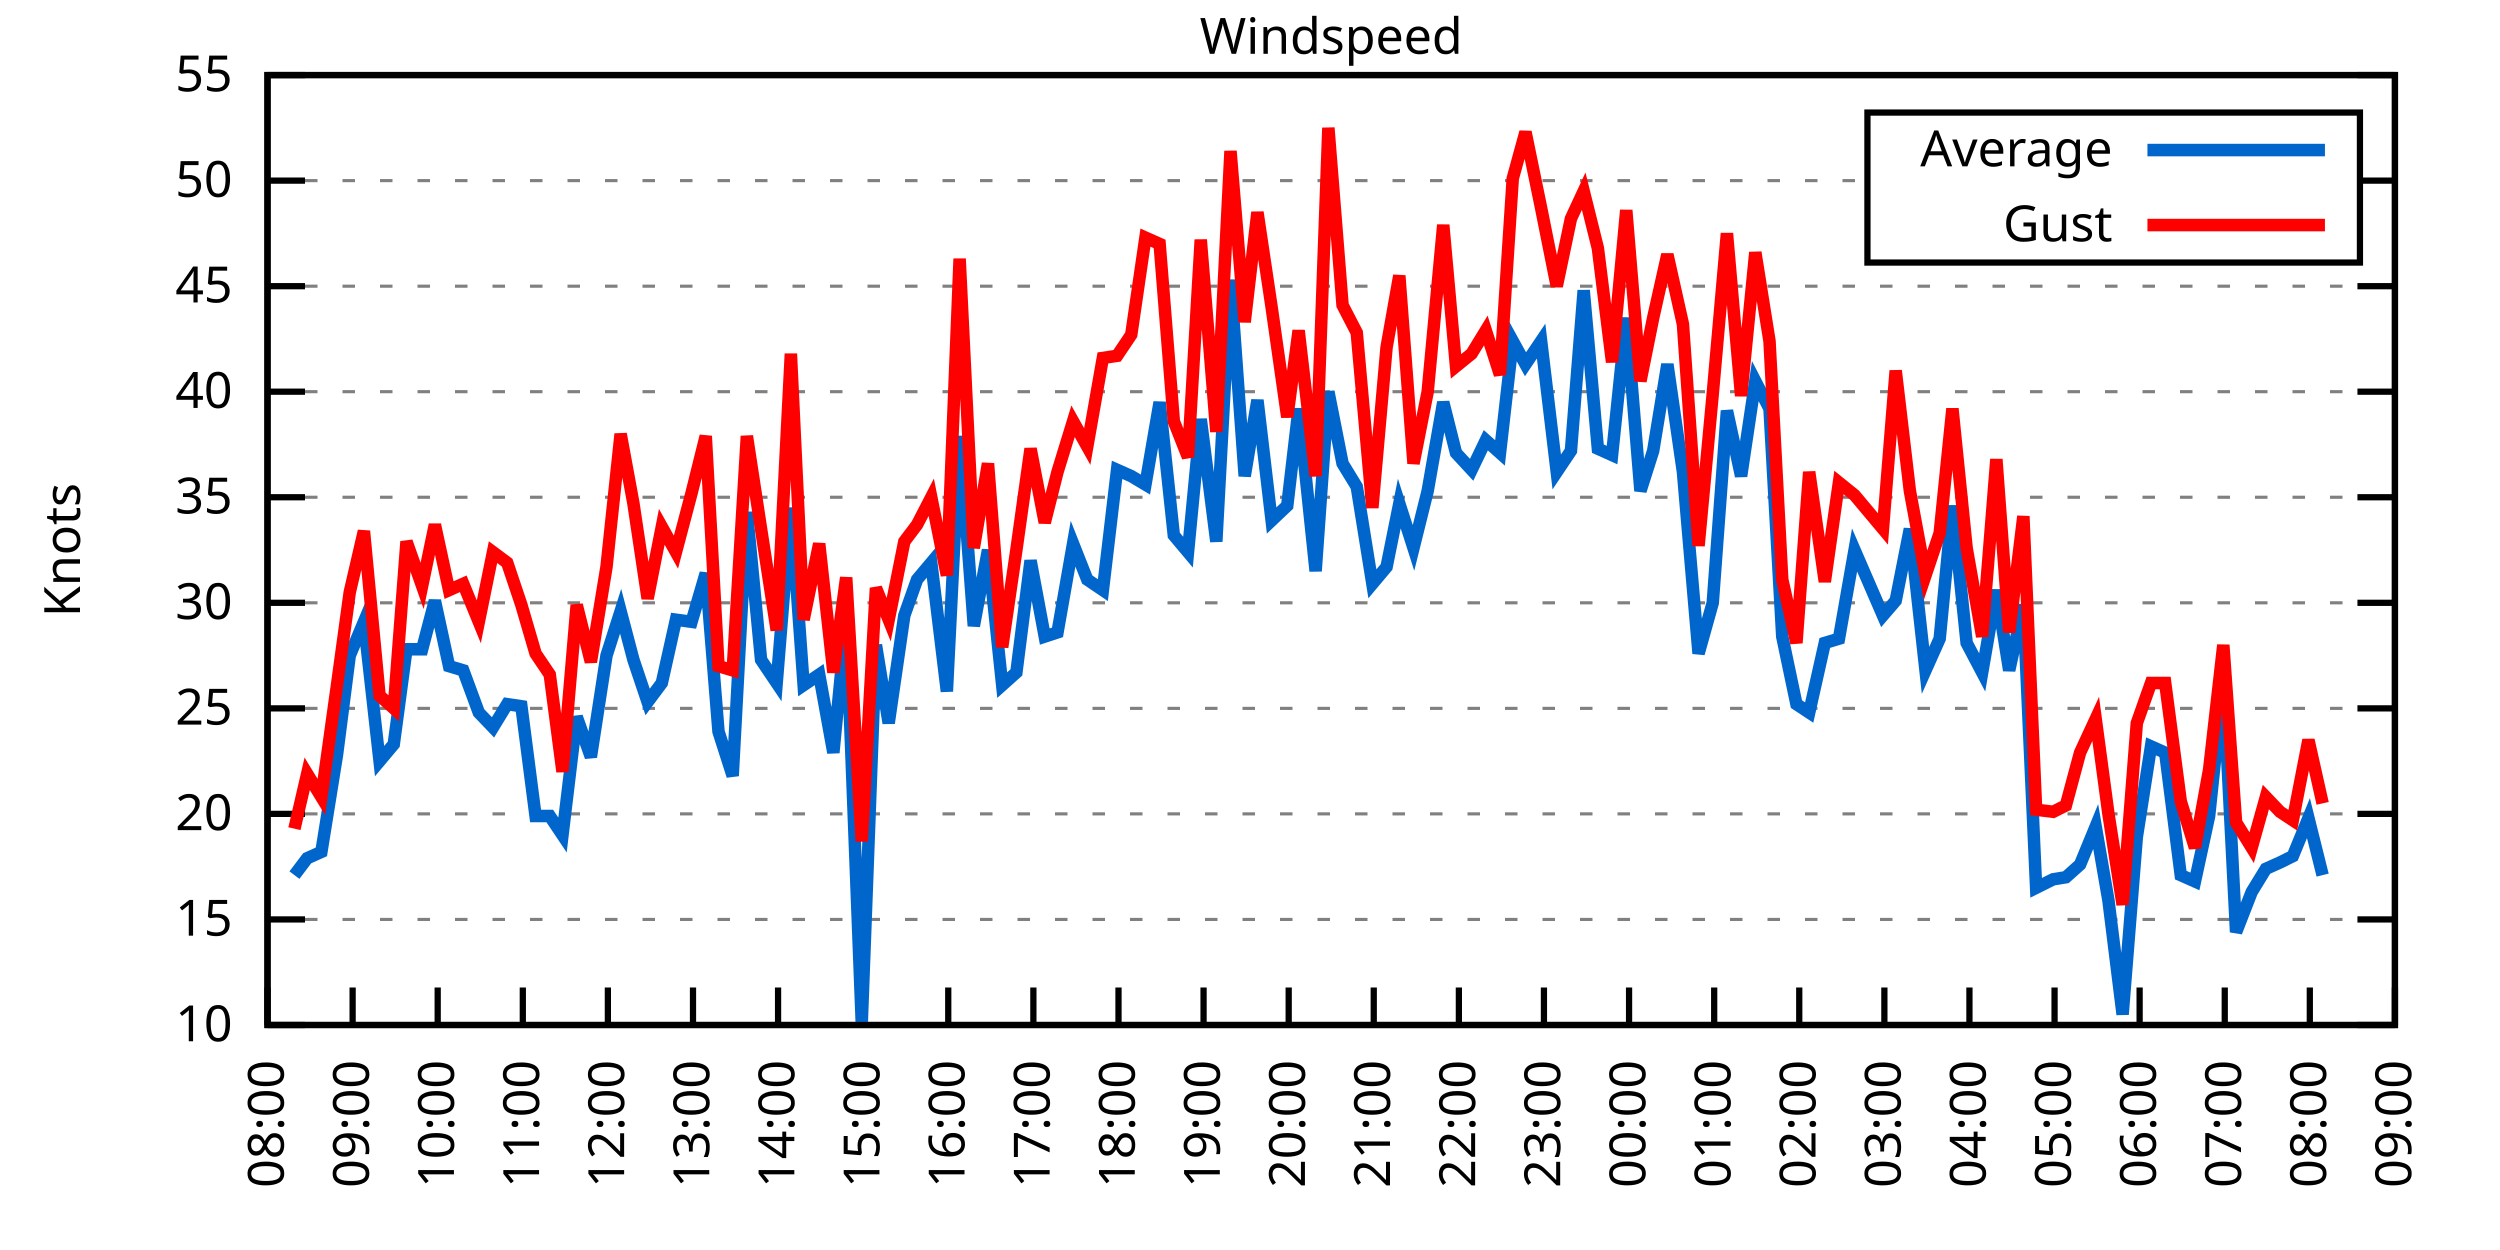
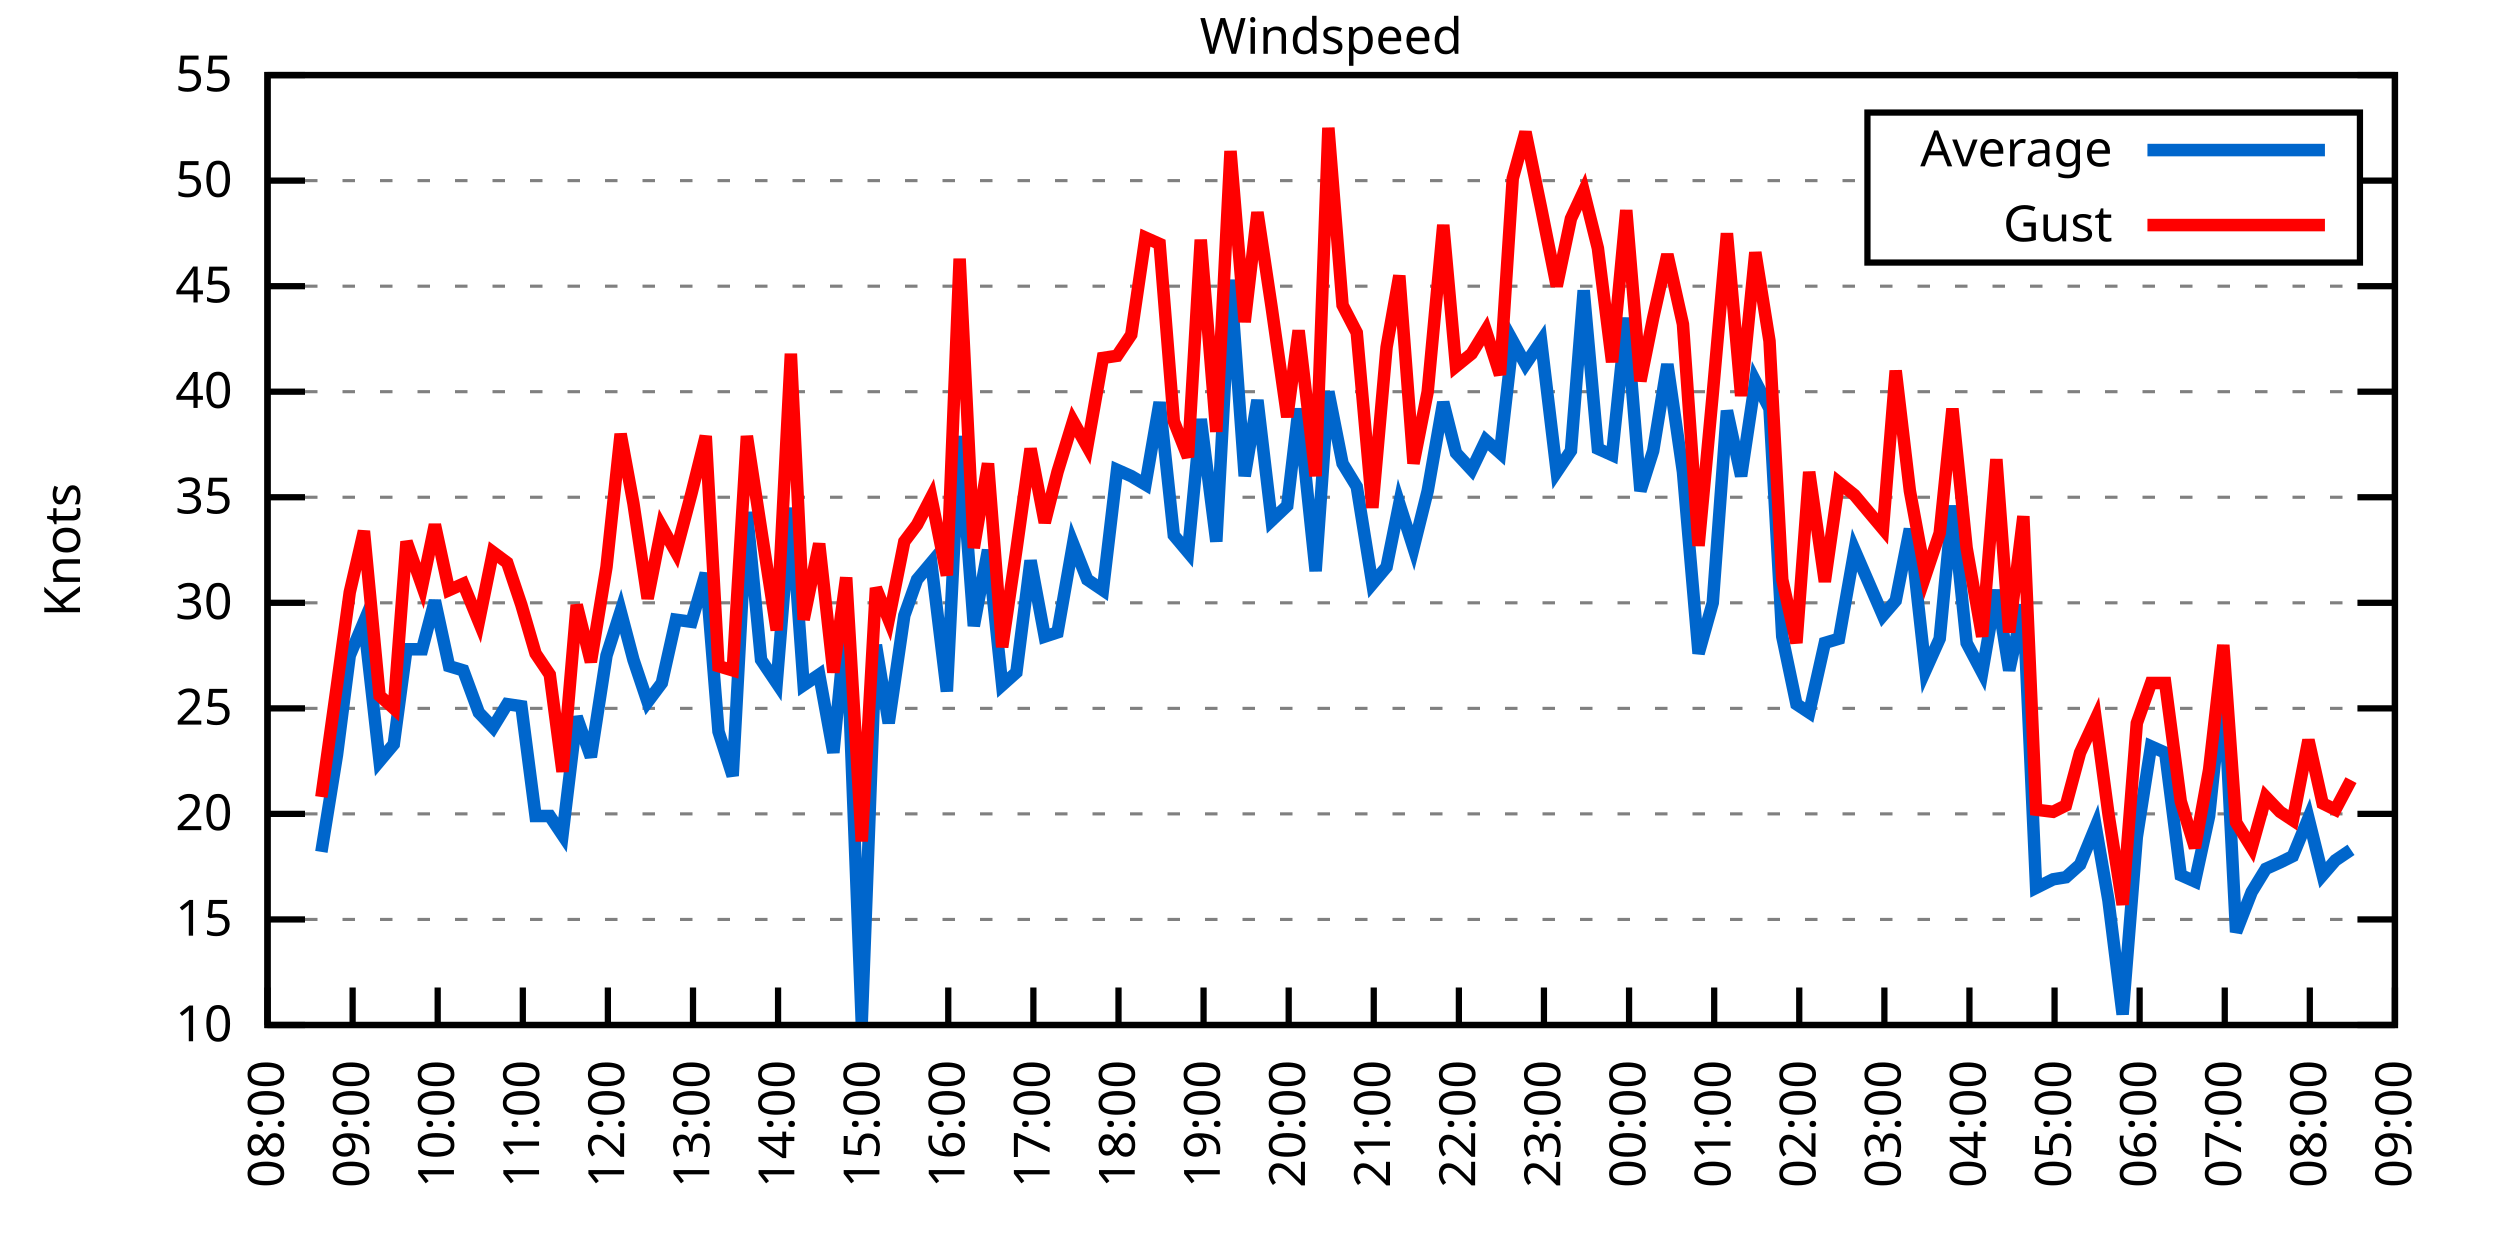
<svg xmlns="http://www.w3.org/2000/svg" xmlns:xlink="http://www.w3.org/1999/xlink" width="400" height="200" viewBox="0 0 400 200">
  <g id="gnuplot_canvas">
    <rect x="0" y="0" width="400" height="200" fill="none" />
    <defs>
      <circle id="gpDot" r="0.5" stroke-width="0.5" stroke="currentColor" />
      <path id="gpPt0" stroke-width="0.333" stroke="currentColor" d="M-1,0 h2 M0,-1 v2" />
      <path id="gpPt1" stroke-width="0.333" stroke="currentColor" d="M-1,-1 L1,1 M1,-1 L-1,1" />
      <path id="gpPt2" stroke-width="0.333" stroke="currentColor" d="M-1,0 L1,0 M0,-1 L0,1 M-1,-1 L1,1 M-1,1 L1,-1" />
      <rect id="gpPt3" stroke-width="0.333" stroke="currentColor" x="-1" y="-1" width="2" height="2" />
      <rect id="gpPt4" stroke-width="0.333" stroke="currentColor" fill="currentColor" x="-1" y="-1" width="2" height="2" />
      <circle id="gpPt5" stroke-width="0.333" stroke="currentColor" cx="0" cy="0" r="1" />
      <use xlink:href="#gpPt5" id="gpPt6" fill="currentColor" stroke="none" />
      <path id="gpPt7" stroke-width="0.333" stroke="currentColor" d="M0,-1.33 L-1.33,0.67 L1.33,0.67 z" />
      <use xlink:href="#gpPt7" id="gpPt8" fill="currentColor" stroke="none" />
      <use xlink:href="#gpPt7" id="gpPt9" stroke="currentColor" transform="rotate(180)" />
      <use xlink:href="#gpPt9" id="gpPt10" fill="currentColor" stroke="none" />
      <use xlink:href="#gpPt3" id="gpPt11" stroke="currentColor" transform="rotate(45)" />
      <use xlink:href="#gpPt11" id="gpPt12" fill="currentColor" stroke="none" />
      <path id="gpPt13" stroke-width="0.333" stroke="currentColor" d="M0,1.330 L1.265,0.411 L0.782,-1.067 L-0.782,-1.076 L-1.265,0.411 z" />
      <use xlink:href="#gpPt13" id="gpPt14" fill="currentColor" stroke="none" />
      <filter id="textbox" filterUnits="objectBoundingBox" x="0" y="0" height="1" width="1">
        <feFlood flood-color="white" flood-opacity="1" result="bgnd" />
        <feComposite in="SourceGraphic" in2="bgnd" operator="atop" />
      </filter>
      <filter id="greybox" filterUnits="objectBoundingBox" x="0" y="0" height="1" width="1">
        <feFlood flood-color="lightgrey" flood-opacity="1" result="grey" />
        <feComposite in="SourceGraphic" in2="grey" operator="atop" />
      </filter>
    </defs>
    <g fill="none" color="white" stroke="currentColor" stroke-width="1.00" stroke-linecap="butt" stroke-linejoin="miter">
</g>
    <g fill="none" color="black" stroke="currentColor" stroke-width="1.00" stroke-linecap="butt" stroke-linejoin="miter">
      <g stroke="none" shape-rendering="crispEdges">
        <polygon fill="rgb(255, 255, 255)" points="42.80,164.00 383.18,164.00 383.18,12.02 42.80,12.02 " />
      </g>
    </g>
    <g fill="none" color="black" stroke="currentColor" stroke-width="1.00" stroke-linecap="butt" stroke-linejoin="miter">
</g>
    <g fill="none" color="black" stroke="black" stroke-width="0.50" stroke-linecap="butt" stroke-linejoin="miter">
</g>
    <g fill="none" color="gray" stroke="currentColor" stroke-width="0.50" stroke-linecap="butt" stroke-linejoin="miter">
      <path stroke="gray" stroke-dasharray="2,4" class="gridline" d="M42.80,164.00 L383.19,164.00  " />
    </g>
    <g fill="none" color="gray" stroke="gray" stroke-width="1.00" stroke-linecap="butt" stroke-linejoin="miter">
</g>
    <g fill="none" color="black" stroke="currentColor" stroke-width="1.00" stroke-linecap="butt" stroke-linejoin="miter">
      <path stroke="black" d="M42.80,164.00 L48.80,164.00 M383.19,164.00 L377.19,164.00  " />
      <g transform="translate(37.20,166.60)" stroke="none" fill="black" font-family="Sans" font-size="8.00" text-anchor="end">
        <text>
          <tspan font-family="Sans"> 10</tspan>
        </text>
      </g>
    </g>
    <g fill="none" color="black" stroke="currentColor" stroke-width="1.00" stroke-linecap="butt" stroke-linejoin="miter">
</g>
    <g fill="none" color="black" stroke="black" stroke-width="0.50" stroke-linecap="butt" stroke-linejoin="miter">
</g>
    <g fill="none" color="gray" stroke="currentColor" stroke-width="0.50" stroke-linecap="butt" stroke-linejoin="miter">
      <path stroke="gray" stroke-dasharray="2,4" class="gridline" d="M42.80,147.11 L383.19,147.11  " />
    </g>
    <g fill="none" color="gray" stroke="gray" stroke-width="1.00" stroke-linecap="butt" stroke-linejoin="miter">
</g>
    <g fill="none" color="black" stroke="currentColor" stroke-width="1.00" stroke-linecap="butt" stroke-linejoin="miter">
      <path stroke="black" d="M42.80,147.11 L48.80,147.11 M383.19,147.11 L377.19,147.11  " />
      <g transform="translate(37.20,149.71)" stroke="none" fill="black" font-family="Sans" font-size="8.00" text-anchor="end">
        <text>
          <tspan font-family="Sans"> 15</tspan>
        </text>
      </g>
    </g>
    <g fill="none" color="black" stroke="currentColor" stroke-width="1.00" stroke-linecap="butt" stroke-linejoin="miter">
</g>
    <g fill="none" color="black" stroke="black" stroke-width="0.50" stroke-linecap="butt" stroke-linejoin="miter">
</g>
    <g fill="none" color="gray" stroke="currentColor" stroke-width="0.50" stroke-linecap="butt" stroke-linejoin="miter">
      <path stroke="gray" stroke-dasharray="2,4" class="gridline" d="M42.80,130.22 L383.19,130.22  " />
    </g>
    <g fill="none" color="gray" stroke="gray" stroke-width="1.00" stroke-linecap="butt" stroke-linejoin="miter">
</g>
    <g fill="none" color="black" stroke="currentColor" stroke-width="1.00" stroke-linecap="butt" stroke-linejoin="miter">
      <path stroke="black" d="M42.80,130.22 L48.80,130.22 M383.19,130.22 L377.19,130.22  " />
      <g transform="translate(37.20,132.82)" stroke="none" fill="black" font-family="Sans" font-size="8.00" text-anchor="end">
        <text>
          <tspan font-family="Sans"> 20</tspan>
        </text>
      </g>
    </g>
    <g fill="none" color="black" stroke="currentColor" stroke-width="1.00" stroke-linecap="butt" stroke-linejoin="miter">
</g>
    <g fill="none" color="black" stroke="black" stroke-width="0.50" stroke-linecap="butt" stroke-linejoin="miter">
</g>
    <g fill="none" color="gray" stroke="currentColor" stroke-width="0.50" stroke-linecap="butt" stroke-linejoin="miter">
      <path stroke="gray" stroke-dasharray="2,4" class="gridline" d="M42.80,113.34 L383.19,113.34  " />
    </g>
    <g fill="none" color="gray" stroke="gray" stroke-width="1.00" stroke-linecap="butt" stroke-linejoin="miter">
</g>
    <g fill="none" color="black" stroke="currentColor" stroke-width="1.00" stroke-linecap="butt" stroke-linejoin="miter">
      <path stroke="black" d="M42.80,113.34 L48.80,113.34 M383.19,113.34 L377.19,113.34  " />
      <g transform="translate(37.20,115.94)" stroke="none" fill="black" font-family="Sans" font-size="8.00" text-anchor="end">
        <text>
          <tspan font-family="Sans"> 25</tspan>
        </text>
      </g>
    </g>
    <g fill="none" color="black" stroke="currentColor" stroke-width="1.00" stroke-linecap="butt" stroke-linejoin="miter">
</g>
    <g fill="none" color="black" stroke="black" stroke-width="0.50" stroke-linecap="butt" stroke-linejoin="miter">
</g>
    <g fill="none" color="gray" stroke="currentColor" stroke-width="0.50" stroke-linecap="butt" stroke-linejoin="miter">
      <path stroke="gray" stroke-dasharray="2,4" class="gridline" d="M42.80,96.45 L383.19,96.45  " />
    </g>
    <g fill="none" color="gray" stroke="gray" stroke-width="1.00" stroke-linecap="butt" stroke-linejoin="miter">
</g>
    <g fill="none" color="black" stroke="currentColor" stroke-width="1.00" stroke-linecap="butt" stroke-linejoin="miter">
      <path stroke="black" d="M42.80,96.45 L48.80,96.45 M383.19,96.45 L377.19,96.45  " />
      <g transform="translate(37.20,99.05)" stroke="none" fill="black" font-family="Sans" font-size="8.00" text-anchor="end">
        <text>
          <tspan font-family="Sans"> 30</tspan>
        </text>
      </g>
    </g>
    <g fill="none" color="black" stroke="currentColor" stroke-width="1.00" stroke-linecap="butt" stroke-linejoin="miter">
</g>
    <g fill="none" color="black" stroke="black" stroke-width="0.50" stroke-linecap="butt" stroke-linejoin="miter">
</g>
    <g fill="none" color="gray" stroke="currentColor" stroke-width="0.50" stroke-linecap="butt" stroke-linejoin="miter">
      <path stroke="gray" stroke-dasharray="2,4" class="gridline" d="M42.80,79.56 L383.19,79.56  " />
    </g>
    <g fill="none" color="gray" stroke="gray" stroke-width="1.00" stroke-linecap="butt" stroke-linejoin="miter">
</g>
    <g fill="none" color="black" stroke="currentColor" stroke-width="1.00" stroke-linecap="butt" stroke-linejoin="miter">
      <path stroke="black" d="M42.80,79.56 L48.80,79.56 M383.19,79.56 L377.19,79.56  " />
      <g transform="translate(37.20,82.16)" stroke="none" fill="black" font-family="Sans" font-size="8.00" text-anchor="end">
        <text>
          <tspan font-family="Sans"> 35</tspan>
        </text>
      </g>
    </g>
    <g fill="none" color="black" stroke="currentColor" stroke-width="1.00" stroke-linecap="butt" stroke-linejoin="miter">
</g>
    <g fill="none" color="black" stroke="black" stroke-width="0.50" stroke-linecap="butt" stroke-linejoin="miter">
</g>
    <g fill="none" color="gray" stroke="currentColor" stroke-width="0.50" stroke-linecap="butt" stroke-linejoin="miter">
      <path stroke="gray" stroke-dasharray="2,4" class="gridline" d="M42.80,62.67 L383.19,62.67  " />
    </g>
    <g fill="none" color="gray" stroke="gray" stroke-width="1.00" stroke-linecap="butt" stroke-linejoin="miter">
</g>
    <g fill="none" color="black" stroke="currentColor" stroke-width="1.00" stroke-linecap="butt" stroke-linejoin="miter">
      <path stroke="black" d="M42.80,62.67 L48.80,62.67 M383.19,62.67 L377.19,62.67  " />
      <g transform="translate(37.20,65.27)" stroke="none" fill="black" font-family="Sans" font-size="8.00" text-anchor="end">
        <text>
          <tspan font-family="Sans"> 40</tspan>
        </text>
      </g>
    </g>
    <g fill="none" color="black" stroke="currentColor" stroke-width="1.00" stroke-linecap="butt" stroke-linejoin="miter">
</g>
    <g fill="none" color="black" stroke="black" stroke-width="0.50" stroke-linecap="butt" stroke-linejoin="miter">
</g>
    <g fill="none" color="gray" stroke="currentColor" stroke-width="0.50" stroke-linecap="butt" stroke-linejoin="miter">
      <path stroke="gray" stroke-dasharray="2,4" class="gridline" d="M42.80,45.79 L383.19,45.79  " />
    </g>
    <g fill="none" color="gray" stroke="gray" stroke-width="1.00" stroke-linecap="butt" stroke-linejoin="miter">
</g>
    <g fill="none" color="black" stroke="currentColor" stroke-width="1.00" stroke-linecap="butt" stroke-linejoin="miter">
      <path stroke="black" d="M42.80,45.79 L48.80,45.79 M383.19,45.79 L377.19,45.79  " />
      <g transform="translate(37.20,48.39)" stroke="none" fill="black" font-family="Sans" font-size="8.00" text-anchor="end">
        <text>
          <tspan font-family="Sans"> 45</tspan>
        </text>
      </g>
    </g>
    <g fill="none" color="black" stroke="currentColor" stroke-width="1.00" stroke-linecap="butt" stroke-linejoin="miter">
</g>
    <g fill="none" color="black" stroke="black" stroke-width="0.50" stroke-linecap="butt" stroke-linejoin="miter">
</g>
    <g fill="none" color="gray" stroke="currentColor" stroke-width="0.50" stroke-linecap="butt" stroke-linejoin="miter">
      <path stroke="gray" stroke-dasharray="2,4" class="gridline" d="M42.80,28.90 L298.79,28.90 M377.59,28.90 L383.19,28.90  " />
    </g>
    <g fill="none" color="gray" stroke="gray" stroke-width="1.00" stroke-linecap="butt" stroke-linejoin="miter">
</g>
    <g fill="none" color="black" stroke="currentColor" stroke-width="1.00" stroke-linecap="butt" stroke-linejoin="miter">
      <path stroke="black" d="M42.80,28.90 L48.80,28.90 M383.19,28.90 L377.19,28.90  " />
      <g transform="translate(37.20,31.50)" stroke="none" fill="black" font-family="Sans" font-size="8.00" text-anchor="end">
        <text>
          <tspan font-family="Sans"> 50</tspan>
        </text>
      </g>
    </g>
    <g fill="none" color="black" stroke="currentColor" stroke-width="1.00" stroke-linecap="butt" stroke-linejoin="miter">
</g>
    <g fill="none" color="black" stroke="black" stroke-width="0.50" stroke-linecap="butt" stroke-linejoin="miter">
</g>
    <g fill="none" color="gray" stroke="currentColor" stroke-width="0.50" stroke-linecap="butt" stroke-linejoin="miter">
      <path stroke="gray" stroke-dasharray="2,4" class="gridline" d="M42.80,12.01 L383.19,12.01  " />
    </g>
    <g fill="none" color="gray" stroke="gray" stroke-width="1.00" stroke-linecap="butt" stroke-linejoin="miter">
</g>
    <g fill="none" color="black" stroke="currentColor" stroke-width="1.00" stroke-linecap="butt" stroke-linejoin="miter">
      <path stroke="black" d="M42.80,12.01 L48.80,12.01 M383.19,12.01 L377.19,12.01  " />
      <g transform="translate(37.20,14.61)" stroke="none" fill="black" font-family="Sans" font-size="8.00" text-anchor="end">
        <text>
          <tspan font-family="Sans"> 55</tspan>
        </text>
      </g>
    </g>
    <g fill="none" color="black" stroke="currentColor" stroke-width="1.00" stroke-linecap="butt" stroke-linejoin="miter">
      <path stroke="black" d="M42.80,164.00 L42.80,158.00  " />
      <g transform="translate(45.40,169.60) rotate(270.00)" stroke="none" fill="black" font-family="Sans" font-size="8.00" text-anchor="end">
        <text>
          <tspan font-family="Sans">08:00</tspan>
        </text>
      </g>
    </g>
    <g fill="none" color="black" stroke="currentColor" stroke-width="1.00" stroke-linecap="butt" stroke-linejoin="miter">
      <path stroke="black" d="M56.42,164.00 L56.42,158.00  " />
      <g transform="translate(59.02,169.60) rotate(270.00)" stroke="none" fill="black" font-family="Sans" font-size="8.00" text-anchor="end">
        <text>
          <tspan font-family="Sans">09:00</tspan>
        </text>
      </g>
    </g>
    <g fill="none" color="black" stroke="currentColor" stroke-width="1.00" stroke-linecap="butt" stroke-linejoin="miter">
      <path stroke="black" d="M70.03,164.00 L70.03,158.00  " />
      <g transform="translate(72.63,169.60) rotate(270.00)" stroke="none" fill="black" font-family="Sans" font-size="8.00" text-anchor="end">
        <text>
          <tspan font-family="Sans">10:00</tspan>
        </text>
      </g>
    </g>
    <g fill="none" color="black" stroke="currentColor" stroke-width="1.00" stroke-linecap="butt" stroke-linejoin="miter">
      <path stroke="black" d="M83.65,164.00 L83.65,158.00  " />
      <g transform="translate(86.25,169.60) rotate(270.00)" stroke="none" fill="black" font-family="Sans" font-size="8.00" text-anchor="end">
        <text>
          <tspan font-family="Sans">11:00</tspan>
        </text>
      </g>
    </g>
    <g fill="none" color="black" stroke="currentColor" stroke-width="1.00" stroke-linecap="butt" stroke-linejoin="miter">
      <path stroke="black" d="M97.26,164.00 L97.26,158.00  " />
      <g transform="translate(99.86,169.60) rotate(270.00)" stroke="none" fill="black" font-family="Sans" font-size="8.00" text-anchor="end">
        <text>
          <tspan font-family="Sans">12:00</tspan>
        </text>
      </g>
    </g>
    <g fill="none" color="black" stroke="currentColor" stroke-width="1.00" stroke-linecap="butt" stroke-linejoin="miter">
      <path stroke="black" d="M110.88,164.00 L110.88,158.00  " />
      <g transform="translate(113.48,169.60) rotate(270.00)" stroke="none" fill="black" font-family="Sans" font-size="8.00" text-anchor="end">
        <text>
          <tspan font-family="Sans">13:00</tspan>
        </text>
      </g>
    </g>
    <g fill="none" color="black" stroke="currentColor" stroke-width="1.00" stroke-linecap="butt" stroke-linejoin="miter">
      <path stroke="black" d="M124.49,164.00 L124.49,158.00  " />
      <g transform="translate(127.09,169.60) rotate(270.00)" stroke="none" fill="black" font-family="Sans" font-size="8.00" text-anchor="end">
        <text>
          <tspan font-family="Sans">14:00</tspan>
        </text>
      </g>
    </g>
    <g fill="none" color="black" stroke="currentColor" stroke-width="1.00" stroke-linecap="butt" stroke-linejoin="miter">
      <path stroke="black" d="M138.11,164.00 L138.11,158.00  " />
      <g transform="translate(140.71,169.60) rotate(270.00)" stroke="none" fill="black" font-family="Sans" font-size="8.00" text-anchor="end">
        <text>
          <tspan font-family="Sans">15:00</tspan>
        </text>
      </g>
    </g>
    <g fill="none" color="black" stroke="currentColor" stroke-width="1.00" stroke-linecap="butt" stroke-linejoin="miter">
      <path stroke="black" d="M151.72,164.00 L151.72,158.00  " />
      <g transform="translate(154.32,169.60) rotate(270.00)" stroke="none" fill="black" font-family="Sans" font-size="8.00" text-anchor="end">
        <text>
          <tspan font-family="Sans">16:00</tspan>
        </text>
      </g>
    </g>
    <g fill="none" color="black" stroke="currentColor" stroke-width="1.00" stroke-linecap="butt" stroke-linejoin="miter">
      <path stroke="black" d="M165.34,164.00 L165.34,158.00  " />
      <g transform="translate(167.94,169.60) rotate(270.00)" stroke="none" fill="black" font-family="Sans" font-size="8.00" text-anchor="end">
        <text>
          <tspan font-family="Sans">17:00</tspan>
        </text>
      </g>
    </g>
    <g fill="none" color="black" stroke="currentColor" stroke-width="1.00" stroke-linecap="butt" stroke-linejoin="miter">
      <path stroke="black" d="M178.96,164.00 L178.96,158.00  " />
      <g transform="translate(181.56,169.60) rotate(270.00)" stroke="none" fill="black" font-family="Sans" font-size="8.00" text-anchor="end">
        <text>
          <tspan font-family="Sans">18:00</tspan>
        </text>
      </g>
    </g>
    <g fill="none" color="black" stroke="currentColor" stroke-width="1.00" stroke-linecap="butt" stroke-linejoin="miter">
      <path stroke="black" d="M192.57,164.00 L192.57,158.00  " />
      <g transform="translate(195.17,169.60) rotate(270.00)" stroke="none" fill="black" font-family="Sans" font-size="8.00" text-anchor="end">
        <text>
          <tspan font-family="Sans">19:00</tspan>
        </text>
      </g>
    </g>
    <g fill="none" color="black" stroke="currentColor" stroke-width="1.00" stroke-linecap="butt" stroke-linejoin="miter">
      <path stroke="black" d="M206.19,164.00 L206.19,158.00  " />
      <g transform="translate(208.79,169.60) rotate(270.00)" stroke="none" fill="black" font-family="Sans" font-size="8.00" text-anchor="end">
        <text>
          <tspan font-family="Sans">20:00</tspan>
        </text>
      </g>
    </g>
    <g fill="none" color="black" stroke="currentColor" stroke-width="1.00" stroke-linecap="butt" stroke-linejoin="miter">
      <path stroke="black" d="M219.80,164.00 L219.80,158.00  " />
      <g transform="translate(222.40,169.60) rotate(270.00)" stroke="none" fill="black" font-family="Sans" font-size="8.00" text-anchor="end">
        <text>
          <tspan font-family="Sans">21:00</tspan>
        </text>
      </g>
    </g>
    <g fill="none" color="black" stroke="currentColor" stroke-width="1.00" stroke-linecap="butt" stroke-linejoin="miter">
      <path stroke="black" d="M233.42,164.00 L233.42,158.00  " />
      <g transform="translate(236.02,169.60) rotate(270.00)" stroke="none" fill="black" font-family="Sans" font-size="8.00" text-anchor="end">
        <text>
          <tspan font-family="Sans">22:00</tspan>
        </text>
      </g>
    </g>
    <g fill="none" color="black" stroke="currentColor" stroke-width="1.00" stroke-linecap="butt" stroke-linejoin="miter">
      <path stroke="black" d="M247.03,164.00 L247.03,158.00  " />
      <g transform="translate(249.63,169.60) rotate(270.00)" stroke="none" fill="black" font-family="Sans" font-size="8.00" text-anchor="end">
        <text>
          <tspan font-family="Sans">23:00</tspan>
        </text>
      </g>
    </g>
    <g fill="none" color="black" stroke="currentColor" stroke-width="1.00" stroke-linecap="butt" stroke-linejoin="miter">
      <path stroke="black" d="M260.65,164.00 L260.65,158.00  " />
      <g transform="translate(263.25,169.60) rotate(270.00)" stroke="none" fill="black" font-family="Sans" font-size="8.00" text-anchor="end">
        <text>
          <tspan font-family="Sans">00:00</tspan>
        </text>
      </g>
    </g>
    <g fill="none" color="black" stroke="currentColor" stroke-width="1.00" stroke-linecap="butt" stroke-linejoin="miter">
      <path stroke="black" d="M274.27,164.00 L274.27,158.00  " />
      <g transform="translate(276.87,169.60) rotate(270.00)" stroke="none" fill="black" font-family="Sans" font-size="8.00" text-anchor="end">
        <text>
          <tspan font-family="Sans">01:00</tspan>
        </text>
      </g>
    </g>
    <g fill="none" color="black" stroke="currentColor" stroke-width="1.00" stroke-linecap="butt" stroke-linejoin="miter">
      <path stroke="black" d="M287.88,164.00 L287.88,158.00  " />
      <g transform="translate(290.48,169.60) rotate(270.00)" stroke="none" fill="black" font-family="Sans" font-size="8.00" text-anchor="end">
        <text>
          <tspan font-family="Sans">02:00</tspan>
        </text>
      </g>
    </g>
    <g fill="none" color="black" stroke="currentColor" stroke-width="1.00" stroke-linecap="butt" stroke-linejoin="miter">
      <path stroke="black" d="M301.50,164.00 L301.50,158.00  " />
      <g transform="translate(304.10,169.60) rotate(270.00)" stroke="none" fill="black" font-family="Sans" font-size="8.00" text-anchor="end">
        <text>
          <tspan font-family="Sans">03:00</tspan>
        </text>
      </g>
    </g>
    <g fill="none" color="black" stroke="currentColor" stroke-width="1.00" stroke-linecap="butt" stroke-linejoin="miter">
      <path stroke="black" d="M315.11,164.00 L315.11,158.00  " />
      <g transform="translate(317.71,169.60) rotate(270.00)" stroke="none" fill="black" font-family="Sans" font-size="8.00" text-anchor="end">
        <text>
          <tspan font-family="Sans">04:00</tspan>
        </text>
      </g>
    </g>
    <g fill="none" color="black" stroke="currentColor" stroke-width="1.00" stroke-linecap="butt" stroke-linejoin="miter">
      <path stroke="black" d="M328.73,164.00 L328.73,158.00  " />
      <g transform="translate(331.33,169.60) rotate(270.00)" stroke="none" fill="black" font-family="Sans" font-size="8.00" text-anchor="end">
        <text>
          <tspan font-family="Sans">05:00</tspan>
        </text>
      </g>
    </g>
    <g fill="none" color="black" stroke="currentColor" stroke-width="1.00" stroke-linecap="butt" stroke-linejoin="miter">
      <path stroke="black" d="M342.34,164.00 L342.34,158.00  " />
      <g transform="translate(344.94,169.60) rotate(270.00)" stroke="none" fill="black" font-family="Sans" font-size="8.00" text-anchor="end">
        <text>
          <tspan font-family="Sans">06:00</tspan>
        </text>
      </g>
    </g>
    <g fill="none" color="black" stroke="currentColor" stroke-width="1.00" stroke-linecap="butt" stroke-linejoin="miter">
      <path stroke="black" d="M355.96,164.00 L355.96,158.00  " />
      <g transform="translate(358.56,169.60) rotate(270.00)" stroke="none" fill="black" font-family="Sans" font-size="8.00" text-anchor="end">
        <text>
          <tspan font-family="Sans">07:00</tspan>
        </text>
      </g>
    </g>
    <g fill="none" color="black" stroke="currentColor" stroke-width="1.00" stroke-linecap="butt" stroke-linejoin="miter">
      <path stroke="black" d="M369.57,164.00 L369.57,158.00  " />
      <g transform="translate(372.17,169.60) rotate(270.00)" stroke="none" fill="black" font-family="Sans" font-size="8.00" text-anchor="end">
        <text>
          <tspan font-family="Sans">08:00</tspan>
        </text>
      </g>
    </g>
    <g fill="none" color="black" stroke="currentColor" stroke-width="1.00" stroke-linecap="butt" stroke-linejoin="miter">
      <path stroke="black" d="M383.19,164.00 L383.19,158.00  " />
      <g transform="translate(385.79,169.60) rotate(270.00)" stroke="none" fill="black" font-family="Sans" font-size="8.00" text-anchor="end">
        <text>
          <tspan font-family="Sans">09:00</tspan>
        </text>
      </g>
    </g>
    <g fill="none" color="black" stroke="currentColor" stroke-width="1.00" stroke-linecap="butt" stroke-linejoin="miter">
</g>
    <g fill="none" color="black" stroke="currentColor" stroke-width="1.00" stroke-linecap="butt" stroke-linejoin="miter">
      <path stroke="black" d="M42.80,12.01 L42.80,164.00 L383.19,164.00 L383.19,12.01 L42.80,12.01 Z  " />
    </g>
    <g fill="none" color="black" stroke="currentColor" stroke-width="1.00" stroke-linecap="butt" stroke-linejoin="miter">
</g>
    <g fill="none" color="black" stroke="currentColor" stroke-width="1.00" stroke-linecap="butt" stroke-linejoin="miter">
      <path stroke="black" d="M298.79,42.01 L298.79,18.01 L377.59,18.01 L377.59,42.01 L298.79,42.01 Z  " />
    </g>
    <g id="Windspeed_plot_1">
      <g fill="none" color="white" stroke="black" stroke-width="2.00" stroke-linecap="butt" stroke-linejoin="miter">
</g>
      <g fill="none" color="black" stroke="currentColor" stroke-width="2.00" stroke-linecap="butt" stroke-linejoin="miter">
        <g transform="translate(337.99,26.61)" stroke="none" fill="black" font-family="Sans" font-size="8.00" text-anchor="end">
          <text>
            <tspan font-family="Sans">Average</tspan>
          </text>
        </g>
      </g>
      <g fill="none" color="black" stroke="currentColor" stroke-width="2.00" stroke-linecap="butt" stroke-linejoin="miter">
-         <path stroke="rgb(  0, 102, 204)" d="M343.59,24.01 L371.99,24.01 M47.11,140.02 L49.15,137.32 L51.42,136.30 L53.92,120.77 L55.96,104.89 L58.23,99.49   L60.73,121.78 L63.00,119.08 L65.04,103.88 L67.54,103.88 L69.58,96.11 L71.85,106.58 L74.12,107.26 L76.61,114.01   L78.88,116.38 L81.15,112.66 L83.42,113.00 L85.69,130.56 L87.96,130.56 L90.00,133.60 L92.27,114.69 L94.54,121.11   L97.04,104.89 L99.30,97.80 L101.35,105.57 L103.62,112.32 L105.89,109.28 L108.15,99.15 L110.65,99.49 L112.92,91.72   L114.96,117.05 L117.23,124.14 L119.50,81.93 L121.77,105.57 L124.27,109.28 L126.54,81.25 L128.58,109.62 L131.07,107.93   L133.34,120.43 L135.39,99.15 L137.88,163.66 L140.15,103.20 L142.19,115.70 L144.69,98.48 L146.73,92.73 L149.00,90.03   L151.50,110.63 L153.54,69.77 L155.81,100.16 L158.08,88.00 L160.35,109.62 L162.62,107.59 L164.89,89.69 L167.16,101.85   L169.20,101.18 L171.69,86.99 L173.96,92.73 L176.46,94.42 L178.73,75.17 L181.00,76.18 L183.27,77.53 L185.54,64.36   L187.81,85.64 L190.08,88.34 L192.12,67.06 L194.61,86.65 L196.88,44.77 L199.15,76.18 L201.19,64.02 L203.46,83.28   L205.96,80.91 L207.78,65.38 L210.50,91.38 L212.54,62.67 L214.81,74.16 L217.08,77.87 L219.58,93.41 L221.85,90.71   L223.89,80.57 L226.16,87.67 L228.43,78.55 L230.92,64.36 L232.96,72.47 L235.46,75.17 L237.73,70.44 L240.00,72.47   L242.04,54.57 L244.08,58.28 L246.58,54.57 L249.08,75.51 L251.35,72.13 L253.39,46.46 L255.66,71.79 L257.93,72.81   L260.20,50.85 L262.47,78.55 L264.51,72.13 L266.78,58.28 L269.27,75.51 L271.77,104.56 L274.04,96.45 L276.31,65.71   L278.58,76.18 L280.85,60.98 L283.12,65.38 L285.16,101.85 L287.43,112.66 L289.47,114.01 L291.97,102.87 L294.23,102.19   L296.73,88.00 L301.27,98.48 L303.31,96.11 L305.58,84.63 L308.08,107.26 L310.35,102.19 L312.39,80.91 L314.66,102.87   L317.15,107.59 L319.42,94.42 L321.47,107.26 L323.74,96.79 L325.78,142.05 L328.50,140.69 L330.54,140.36 L332.81,138.33   L335.31,132.25 L337.35,144.07 L339.62,162.31 L341.89,133.94 L344.16,119.42 L346.43,120.43 L348.92,140.02 L351.19,141.03   L353.46,130.56 L355.73,108.95 L357.77,149.14 L360.27,142.72 L362.54,139.01 L364.81,137.99 L366.85,136.98 L369.35,130.90   L371.62,140.02  " />
+         <path stroke="rgb(  0, 102, 204)" d="M343.59,24.01 L371.99,24.01 M51.42,136.30 L53.92,120.77 L55.96,104.89 L58.23,99.49 L60.73,121.78 L63.00,119.08   L65.04,103.88 L67.54,103.88 L69.58,96.11 L71.85,106.58 L74.12,107.26 L76.61,114.01 L78.88,116.38 L81.15,112.66   L83.42,113.00 L85.69,130.56 L87.96,130.56 L90.00,133.60 L92.27,114.69 L94.54,121.11 L97.04,104.89 L99.30,97.80   L101.35,105.57 L103.62,112.32 L105.89,109.28 L108.15,99.15 L110.65,99.49 L112.92,91.72 L114.96,117.05 L117.23,124.14   L119.50,81.93 L121.77,105.57 L124.27,109.28 L126.54,81.25 L128.58,109.62 L131.07,107.93 L133.34,120.43 L135.39,99.15   L137.88,163.66 L140.15,103.20 L142.19,115.70 L144.69,98.48 L146.73,92.73 L149.00,90.03 L151.50,110.63 L153.54,69.77   L155.81,100.16 L158.08,88.00 L160.35,109.62 L162.62,107.59 L164.89,89.69 L167.16,101.85 L169.20,101.18 L171.69,86.99   L173.96,92.73 L176.46,94.42 L178.73,75.17 L181.00,76.18 L183.27,77.53 L185.54,64.36 L187.81,85.64 L190.08,88.34   L192.12,67.06 L194.61,86.65 L196.88,44.77 L199.15,76.18 L201.19,64.02 L203.46,83.28 L205.96,80.91 L207.78,65.38   L210.50,91.38 L212.54,62.67 L214.81,74.16 L217.08,77.87 L219.58,93.41 L221.85,90.71 L223.89,80.57 L226.16,87.67   L228.43,78.55 L230.92,64.36 L232.96,72.47 L235.46,75.17 L237.73,70.44 L240.00,72.47 L242.04,54.57 L244.08,58.28   L246.58,54.57 L249.08,75.51 L251.35,72.13 L253.39,46.46 L255.66,71.79 L257.93,72.81 L260.20,50.85 L262.47,78.55   L264.51,72.13 L266.78,58.28 L269.27,75.51 L271.77,104.56 L274.04,96.45 L276.31,65.71 L278.58,76.18 L280.85,60.98   L283.12,65.38 L285.16,101.85 L287.43,112.66 L289.47,114.01 L291.97,102.87 L294.23,102.19 L296.73,88.00 L301.27,98.48   L303.31,96.11 L305.58,84.63 L308.08,107.26 L310.35,102.19 L312.39,80.91 L314.66,102.87 L317.15,107.59 L319.42,94.42   L321.47,107.26 L323.74,96.79 L325.78,142.05 L328.50,140.69 L330.54,140.36 L332.81,138.33 L335.31,132.25 L337.35,144.07   L339.62,162.31 L341.89,133.94 L344.16,119.42 L346.43,120.43 L348.92,140.02 L351.19,141.03 L353.46,130.56 L355.73,108.95   L357.77,149.14 L360.27,142.72 L362.54,139.01 L364.81,137.99 L366.85,136.98 L369.35,130.90 L371.62,140.02 L373.66,137.66   L376.16,135.97  " />
      </g>
    </g>
    <g id="Windspeed_plot_2">
      <g fill="none" color="black" stroke="currentColor" stroke-width="2.00" stroke-linecap="butt" stroke-linejoin="miter">
        <g transform="translate(337.99,38.61)" stroke="none" fill="black" font-family="Sans" font-size="8.00" text-anchor="end">
          <text>
            <tspan font-family="Sans">Gust</tspan>
          </text>
        </g>
      </g>
      <g fill="none" color="black" stroke="currentColor" stroke-width="2.00" stroke-linecap="butt" stroke-linejoin="miter">
-         <path stroke="rgb(255,   0,   0)" d="M343.59,36.01 L371.99,36.01 M47.11,132.59 L49.15,123.81 L51.42,127.52 L53.92,109.62 L55.96,94.76 L58.23,84.97   L60.73,111.31 L63.00,113.34 L65.04,86.65 L67.54,93.75 L69.58,83.95 L71.85,94.42 L74.12,93.41 L76.61,99.49   L78.88,88.34 L81.15,90.03 L83.42,96.79 L85.69,104.56 L87.96,107.93 L90.00,123.47 L92.27,96.79 L94.54,105.91   L97.04,90.71 L99.30,69.43 L101.35,80.57 L103.62,95.77 L105.89,84.29 L108.15,88.34 L110.65,78.89 L112.92,69.77   L114.96,106.58 L117.23,107.26 L119.50,69.77 L121.77,84.63 L124.27,100.84 L126.54,56.59 L128.58,99.15 L131.07,86.99   L133.34,107.59 L135.39,92.40 L137.88,134.62 L140.15,94.08 L142.19,99.15 L144.69,86.65 L146.73,83.95 L149.00,79.56   L151.50,92.06 L153.54,41.39 L155.81,87.67 L158.08,74.16 L160.35,103.54 L162.62,88.00 L164.89,71.79 L167.16,83.61   L169.20,75.51 L171.69,67.40 L173.96,71.45 L176.46,57.27 L178.73,56.93 L181.00,53.55 L183.27,38.02 L185.54,39.03   L187.81,67.40 L190.08,73.14 L192.12,38.35 L194.61,69.09 L196.88,24.17 L199.15,51.53 L201.19,33.96 L203.46,49.16   L205.96,66.73 L207.78,52.88 L210.50,76.18 L212.54,20.45 L214.81,48.83 L217.08,53.22 L219.58,81.25 L221.85,55.58   L223.89,44.10 L226.16,74.16 L228.43,62.67 L230.92,35.99 L232.96,58.62 L235.46,56.59 L237.73,52.88 L240.00,59.97   L242.04,28.56 L244.08,21.13 L246.58,33.29 L249.08,45.79 L251.35,34.98 L253.39,30.59 L255.66,39.71 L257.93,57.94   L260.20,33.63 L262.47,60.98 L264.51,50.85 L266.78,40.72 L269.27,51.87 L271.77,87.33 L274.04,63.01 L276.31,37.34   L278.58,63.35 L280.85,40.38 L283.12,54.57 L285.16,92.73 L287.43,102.87 L289.47,75.51 L291.97,93.07 L294.23,77.20   L296.73,79.22 L301.27,84.63 L303.31,59.30 L305.58,78.55 L308.08,92.06 L310.35,85.30 L312.39,65.38 L314.66,87.67   L317.15,101.85 L319.42,73.48 L321.47,101.18 L323.74,82.60 L325.78,129.55 L328.50,129.89 L330.54,128.87 L332.81,120.43   L335.31,115.03 L337.35,130.22 L339.62,144.75 L341.89,115.70 L344.16,109.28 L346.43,109.28 L348.92,128.20 L351.19,135.63   L353.46,123.13 L355.73,103.20 L357.77,131.58 L360.27,135.63 L362.54,127.52 L364.81,129.89 L366.85,131.24 L369.35,118.40   L371.62,128.54  " />
+         <path stroke="rgb(255,   0,   0)" d="M343.59,36.01 L371.99,36.01 M51.42,127.52 L53.92,109.62 L55.96,94.76 L58.23,84.97 L60.73,111.31 L63.00,113.34   L65.04,86.65 L67.54,93.75 L69.58,83.95 L71.85,94.42 L74.12,93.41 L76.61,99.49 L78.88,88.34 L81.15,90.03   L83.42,96.79 L85.69,104.56 L87.96,107.93 L90.00,123.47 L92.27,96.79 L94.54,105.91 L97.04,90.71 L99.30,69.43   L101.35,80.57 L103.62,95.77 L105.89,84.29 L108.15,88.34 L110.65,78.89 L112.92,69.77 L114.96,106.58 L117.23,107.26   L119.50,69.77 L121.77,84.63 L124.27,100.84 L126.54,56.59 L128.58,99.15 L131.07,86.99 L133.34,107.59 L135.39,92.40   L137.88,134.62 L140.15,94.08 L142.19,99.15 L144.69,86.65 L146.73,83.95 L149.00,79.56 L151.50,92.06 L153.54,41.39   L155.81,87.67 L158.08,74.16 L160.35,103.54 L162.62,88.00 L164.89,71.79 L167.16,83.61 L169.20,75.51 L171.69,67.40   L173.96,71.45 L176.46,57.27 L178.73,56.93 L181.00,53.55 L183.27,38.02 L185.54,39.03 L187.81,67.40 L190.08,73.14   L192.12,38.35 L194.61,69.09 L196.88,24.17 L199.15,51.53 L201.19,33.96 L203.46,49.16 L205.96,66.73 L207.78,52.88   L210.50,76.18 L212.54,20.45 L214.81,48.83 L217.08,53.22 L219.58,81.25 L221.85,55.58 L223.89,44.10 L226.16,74.16   L228.43,62.67 L230.92,35.99 L232.96,58.62 L235.46,56.59 L237.73,52.88 L240.00,59.97 L242.04,28.56 L244.08,21.13   L246.58,33.29 L249.08,45.79 L251.35,34.98 L253.39,30.59 L255.66,39.71 L257.93,57.94 L260.20,33.63 L262.47,60.98   L264.51,50.85 L266.78,40.72 L269.27,51.87 L271.77,87.33 L274.04,63.01 L276.31,37.34 L278.58,63.35 L280.85,40.38   L283.12,54.57 L285.16,92.73 L287.43,102.87 L289.47,75.51 L291.97,93.07 L294.23,77.20 L296.73,79.22 L301.27,84.63   L303.31,59.30 L305.58,78.55 L308.08,92.06 L310.35,85.30 L312.39,65.38 L314.66,87.67 L317.15,101.85 L319.42,73.48   L321.47,101.18 L323.74,82.60 L325.78,129.55 L328.50,129.89 L330.54,128.87 L332.81,120.43 L335.31,115.03 L337.35,130.22   L339.62,144.75 L341.89,115.70 L344.16,109.28 L346.43,109.28 L348.92,128.20 L351.19,135.63 L353.46,123.13 L355.73,103.20   L357.77,131.58 L360.27,135.63 L362.54,127.52 L364.81,129.89 L366.85,131.24 L369.35,118.40 L371.62,128.54 L373.66,129.55   L376.16,124.82  " />
      </g>
    </g>
    <g fill="none" color="black" stroke="currentColor" stroke-width="2.00" stroke-linecap="butt" stroke-linejoin="miter">
</g>
    <g fill="none" color="black" stroke="black" stroke-width="1.00" stroke-linecap="butt" stroke-linejoin="miter">
</g>
    <g fill="none" color="black" stroke="currentColor" stroke-width="1.00" stroke-linecap="butt" stroke-linejoin="miter">
      <path stroke="black" d="M42.80,12.01 L42.80,164.00 L383.19,164.00 L383.19,12.01 L42.80,12.01 Z  " />
      <g transform="translate(12.80,88.01) rotate(270.00)" stroke="none" fill="black" font-family="Sans" font-size="8.00" text-anchor="middle">
        <text>
          <tspan font-family="Sans">Knots</tspan>
        </text>
      </g>
    </g>
    <g fill="none" color="black" stroke="currentColor" stroke-width="1.00" stroke-linecap="butt" stroke-linejoin="miter">
</g>
    <g fill="none" color="black" stroke="currentColor" stroke-width="1.00" stroke-linecap="butt" stroke-linejoin="miter">
      <g transform="translate(212.99,8.61)" stroke="none" fill="black" font-family="Sans" font-size="8.00" text-anchor="middle">
        <text>
          <tspan font-family="Sans">Windspeed</tspan>
        </text>
      </g>
    </g>
    <g fill="none" color="black" stroke="currentColor" stroke-width="1.00" stroke-linecap="butt" stroke-linejoin="miter">
</g>
  </g>
</svg>
